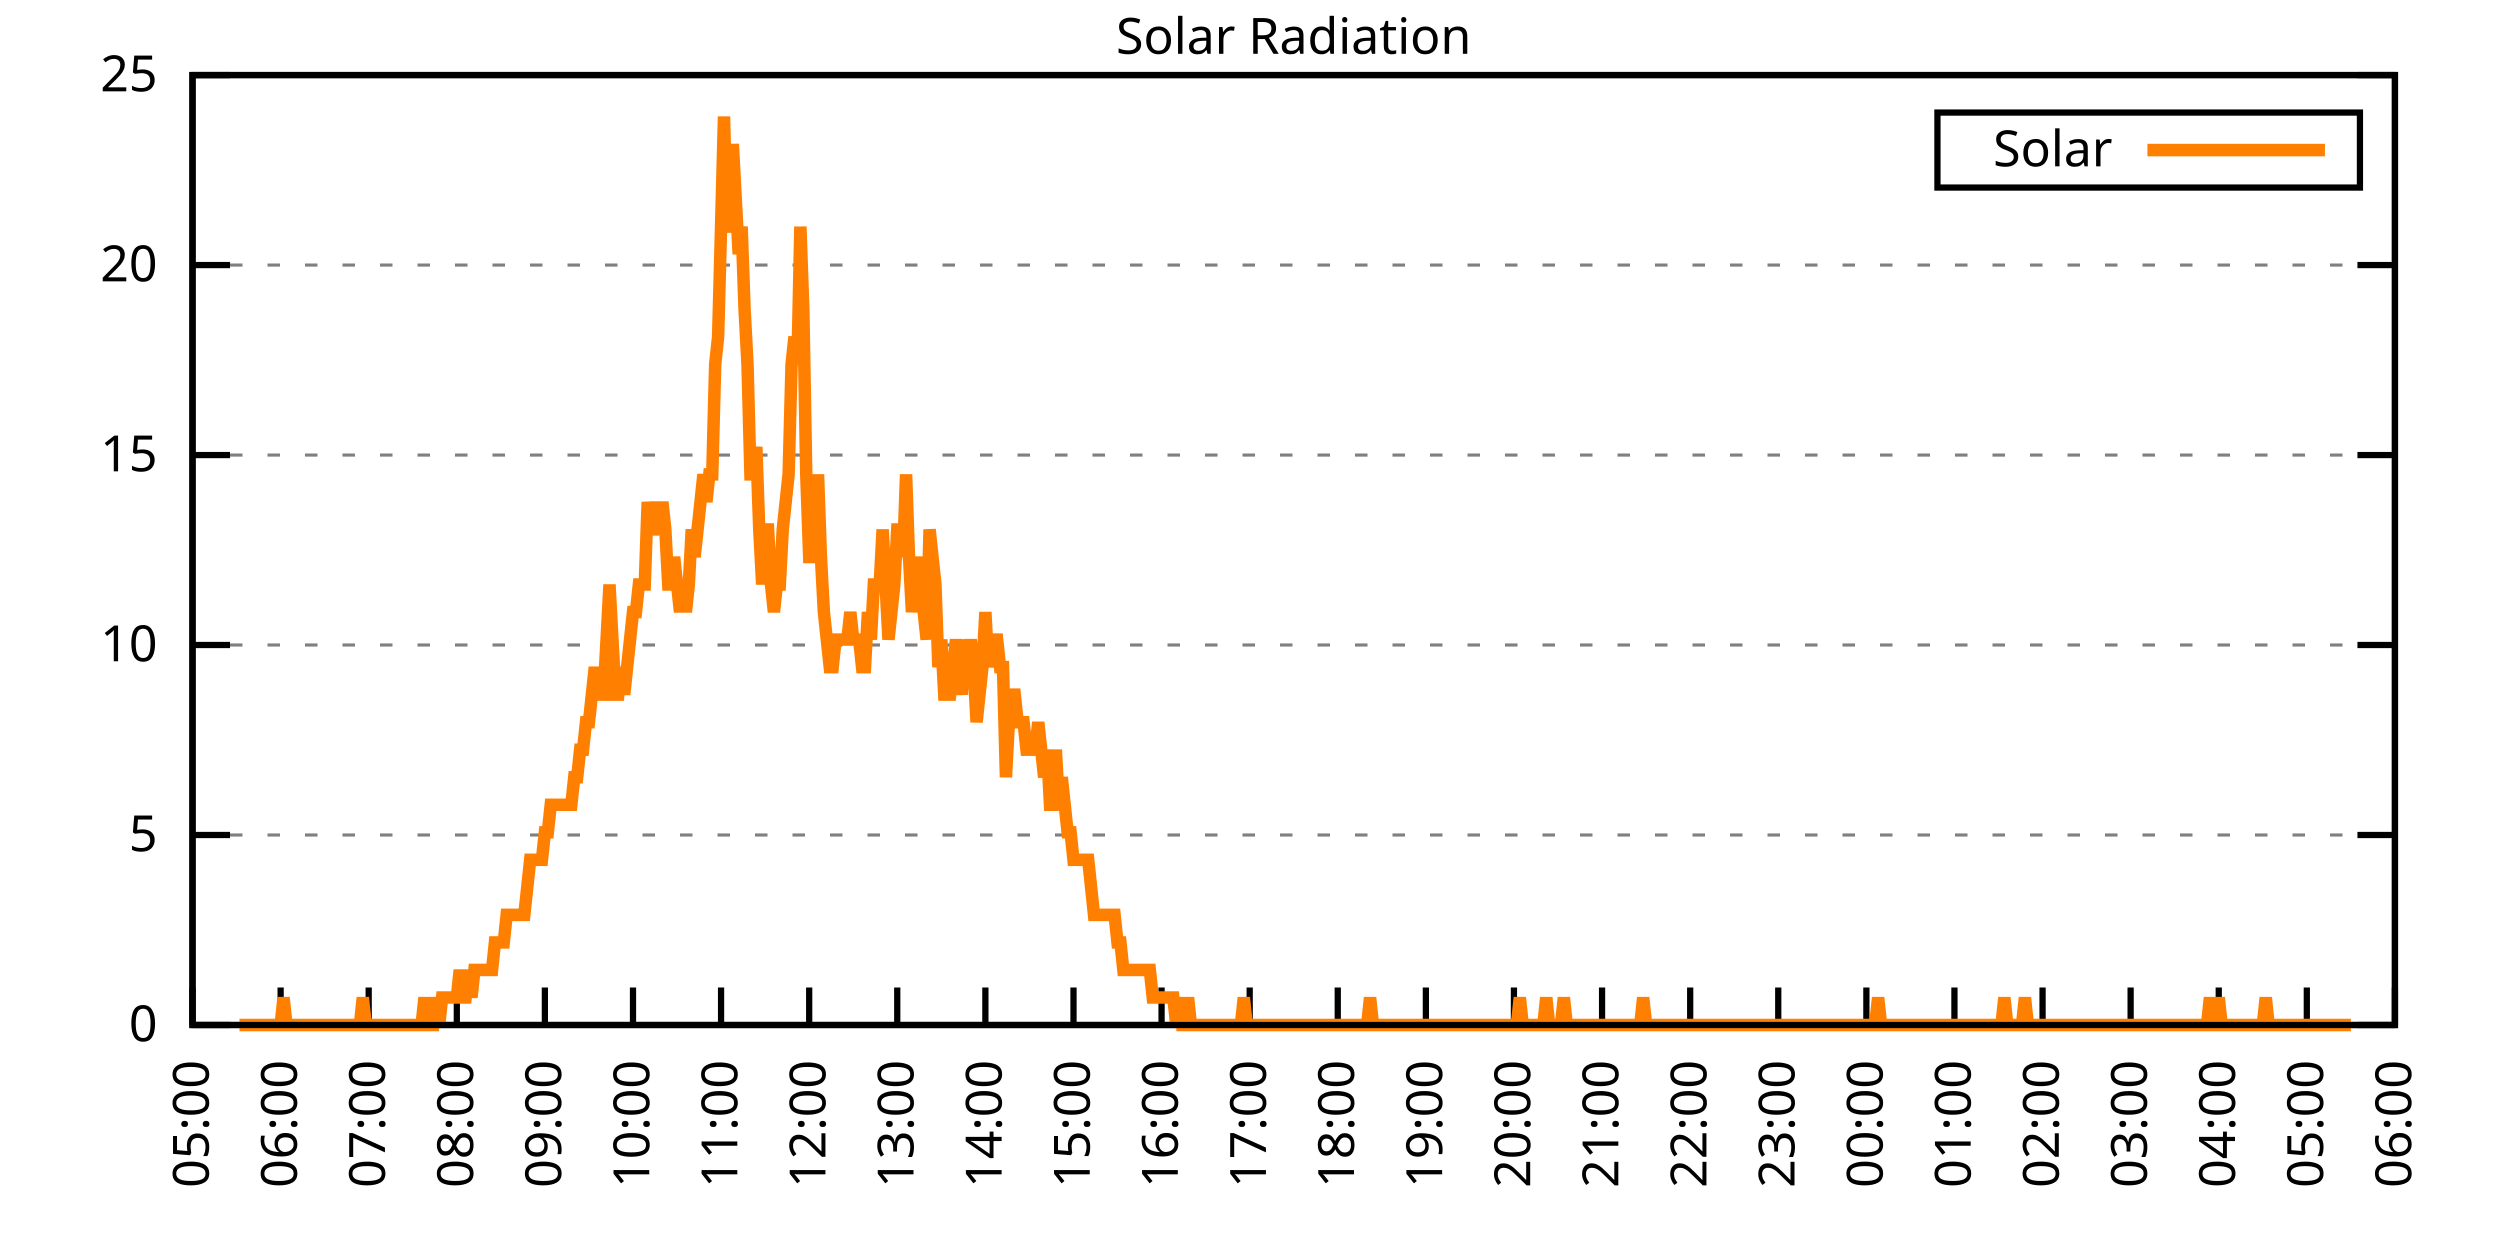
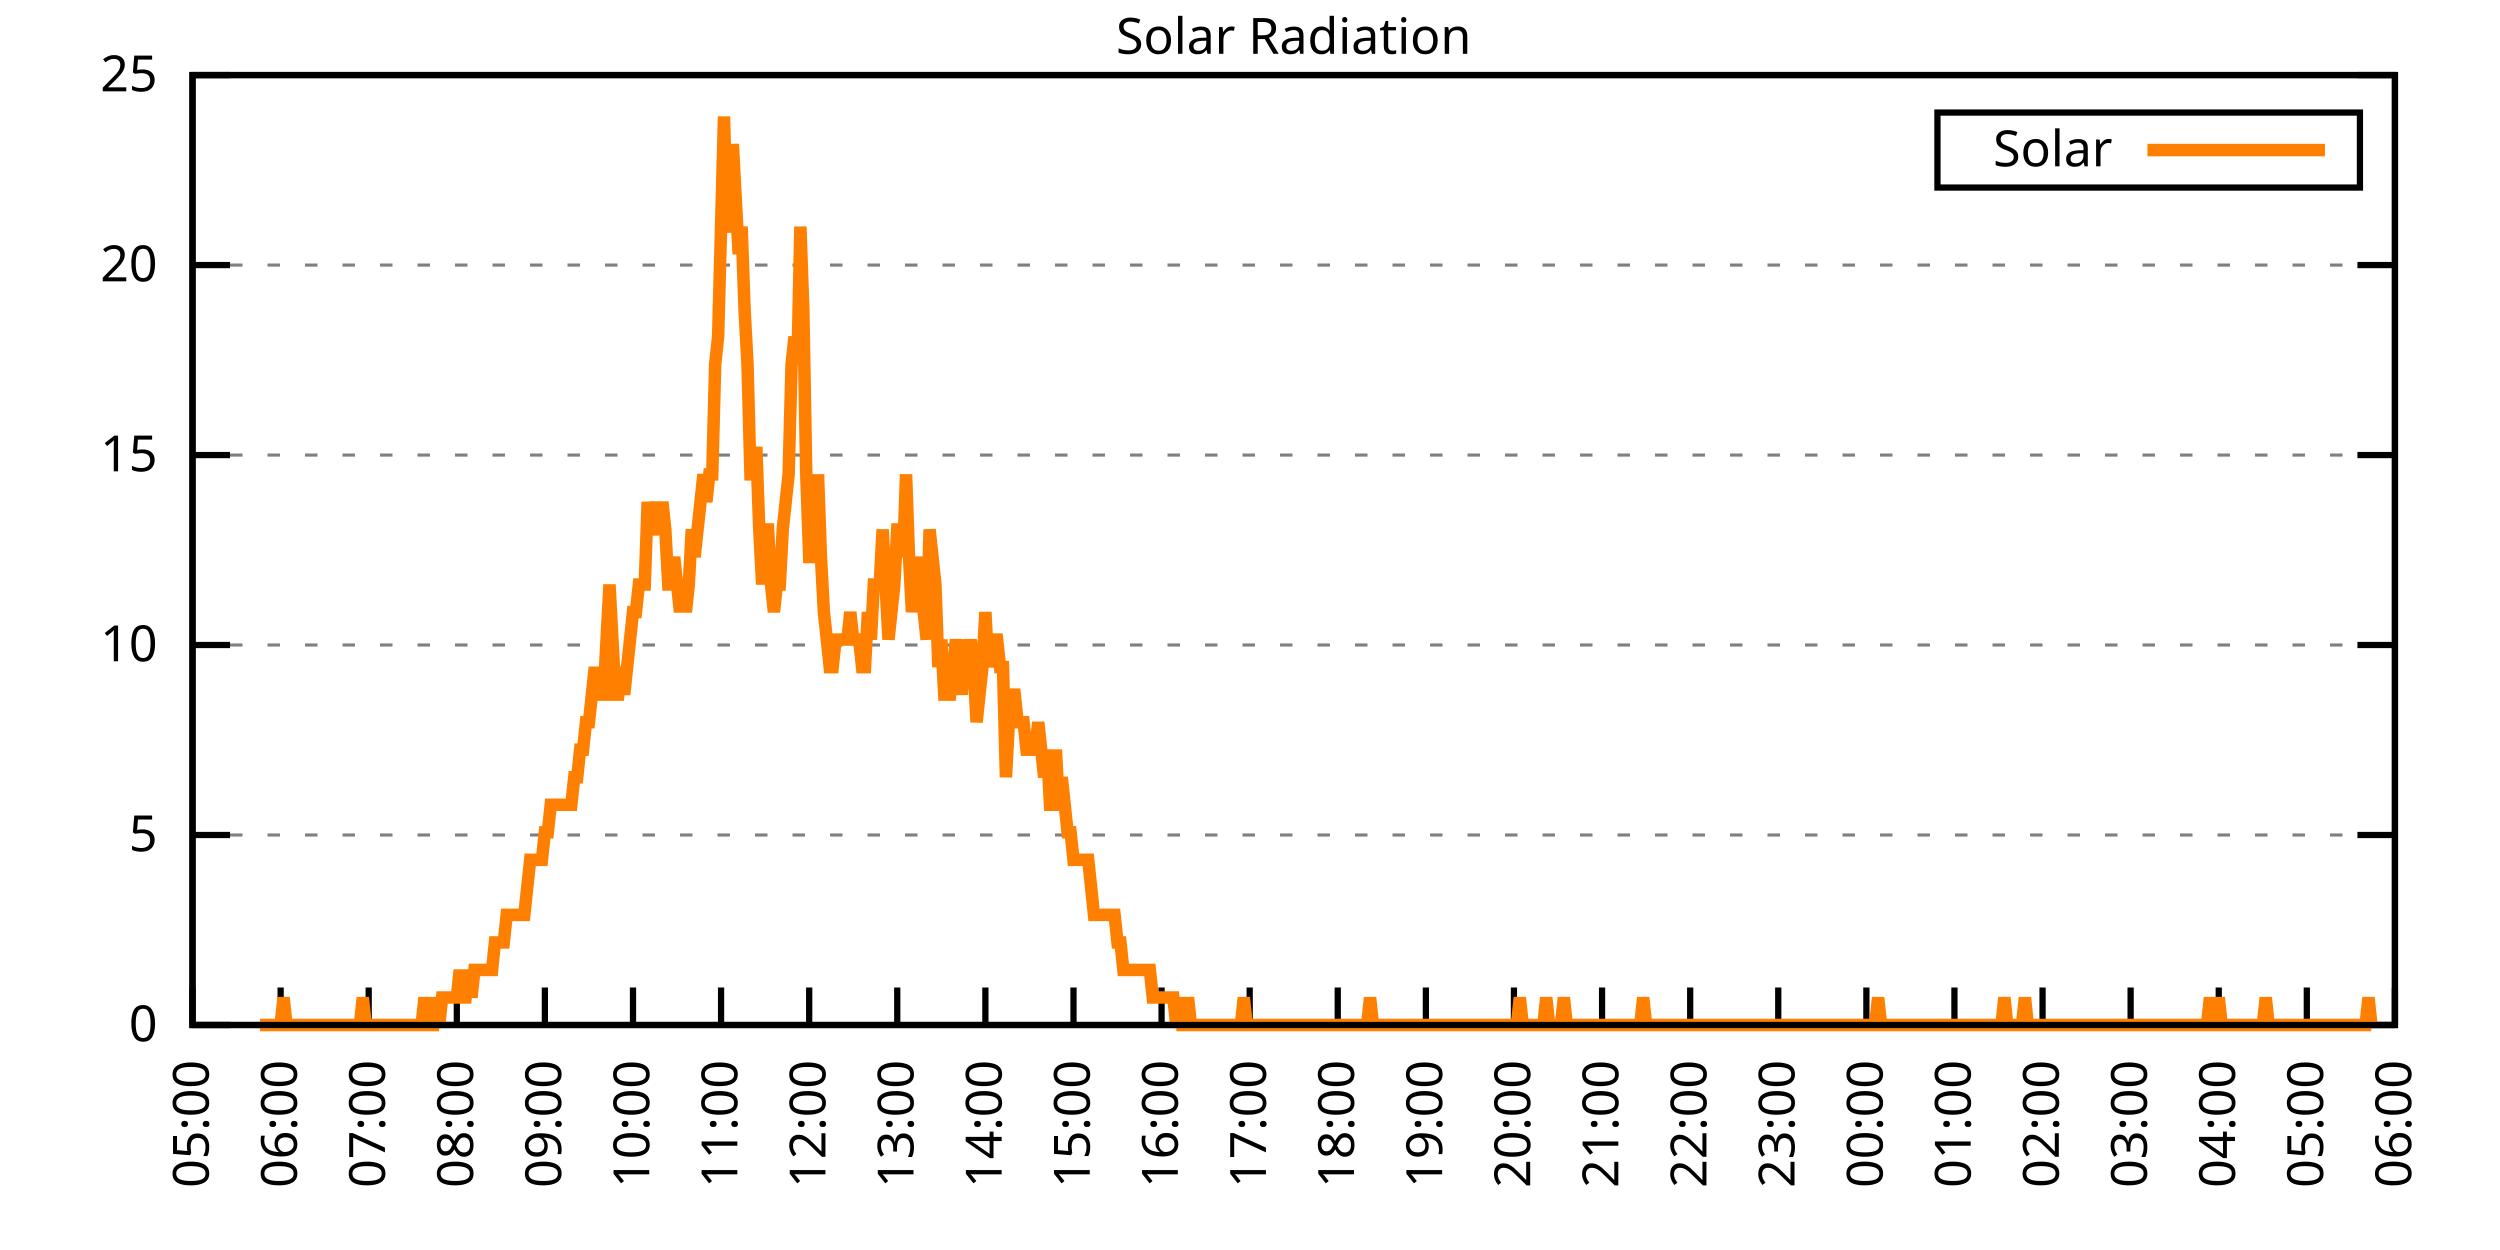
<svg xmlns="http://www.w3.org/2000/svg" xmlns:xlink="http://www.w3.org/1999/xlink" width="400" height="200" viewBox="0 0 400 200">
  <g id="gnuplot_canvas">
    <rect x="0" y="0" width="400" height="200" fill="none" />
    <defs>
      <circle id="gpDot" r="0.5" stroke-width="0.5" stroke="currentColor" />
      <path id="gpPt0" stroke-width="0.333" stroke="currentColor" d="M-1,0 h2 M0,-1 v2" />
      <path id="gpPt1" stroke-width="0.333" stroke="currentColor" d="M-1,-1 L1,1 M1,-1 L-1,1" />
      <path id="gpPt2" stroke-width="0.333" stroke="currentColor" d="M-1,0 L1,0 M0,-1 L0,1 M-1,-1 L1,1 M-1,1 L1,-1" />
      <rect id="gpPt3" stroke-width="0.333" stroke="currentColor" x="-1" y="-1" width="2" height="2" />
      <rect id="gpPt4" stroke-width="0.333" stroke="currentColor" fill="currentColor" x="-1" y="-1" width="2" height="2" />
      <circle id="gpPt5" stroke-width="0.333" stroke="currentColor" cx="0" cy="0" r="1" />
      <use xlink:href="#gpPt5" id="gpPt6" fill="currentColor" stroke="none" />
      <path id="gpPt7" stroke-width="0.333" stroke="currentColor" d="M0,-1.33 L-1.33,0.67 L1.33,0.67 z" />
      <use xlink:href="#gpPt7" id="gpPt8" fill="currentColor" stroke="none" />
      <use xlink:href="#gpPt7" id="gpPt9" stroke="currentColor" transform="rotate(180)" />
      <use xlink:href="#gpPt9" id="gpPt10" fill="currentColor" stroke="none" />
      <use xlink:href="#gpPt3" id="gpPt11" stroke="currentColor" transform="rotate(45)" />
      <use xlink:href="#gpPt11" id="gpPt12" fill="currentColor" stroke="none" />
      <path id="gpPt13" stroke-width="0.333" stroke="currentColor" d="M0,1.330 L1.265,0.411 L0.782,-1.067 L-0.782,-1.076 L-1.265,0.411 z" />
      <use xlink:href="#gpPt13" id="gpPt14" fill="currentColor" stroke="none" />
      <filter id="textbox" filterUnits="objectBoundingBox" x="0" y="0" height="1" width="1">
        <feFlood flood-color="white" flood-opacity="1" result="bgnd" />
        <feComposite in="SourceGraphic" in2="bgnd" operator="atop" />
      </filter>
      <filter id="greybox" filterUnits="objectBoundingBox" x="0" y="0" height="1" width="1">
        <feFlood flood-color="lightgrey" flood-opacity="1" result="grey" />
        <feComposite in="SourceGraphic" in2="grey" operator="atop" />
      </filter>
    </defs>
    <g fill="none" color="white" stroke="currentColor" stroke-width="1.00" stroke-linecap="butt" stroke-linejoin="miter">
</g>
    <g fill="none" color="black" stroke="currentColor" stroke-width="1.00" stroke-linecap="butt" stroke-linejoin="miter">
      <g stroke="none" shape-rendering="crispEdges">
        <polygon fill="rgb(255, 255, 255)" points="30.80,164.00 383.18,164.00 383.18,12.02 30.80,12.02 " />
      </g>
    </g>
    <g fill="none" color="black" stroke="currentColor" stroke-width="1.00" stroke-linecap="butt" stroke-linejoin="miter">
</g>
    <g fill="none" color="black" stroke="black" stroke-width="0.50" stroke-linecap="butt" stroke-linejoin="miter">
</g>
    <g fill="none" color="gray" stroke="currentColor" stroke-width="0.50" stroke-linecap="butt" stroke-linejoin="miter">
      <path stroke="gray" stroke-dasharray="2,4" class="gridline" d="M30.80,164.00 L383.19,164.00  " />
    </g>
    <g fill="none" color="gray" stroke="gray" stroke-width="1.00" stroke-linecap="butt" stroke-linejoin="miter">
</g>
    <g fill="none" color="black" stroke="currentColor" stroke-width="1.00" stroke-linecap="butt" stroke-linejoin="miter">
      <path stroke="black" d="M30.80,164.00 L36.80,164.00 M383.19,164.00 L377.19,164.00  " />
      <g transform="translate(25.20,166.60)" stroke="none" fill="black" font-family="Sans" font-size="8.00" text-anchor="end">
        <text>
          <tspan font-family="Sans"> 0</tspan>
        </text>
      </g>
    </g>
    <g fill="none" color="black" stroke="currentColor" stroke-width="1.00" stroke-linecap="butt" stroke-linejoin="miter">
</g>
    <g fill="none" color="black" stroke="black" stroke-width="0.50" stroke-linecap="butt" stroke-linejoin="miter">
</g>
    <g fill="none" color="gray" stroke="currentColor" stroke-width="0.50" stroke-linecap="butt" stroke-linejoin="miter">
      <path stroke="gray" stroke-dasharray="2,4" class="gridline" d="M30.80,133.60 L383.19,133.60  " />
    </g>
    <g fill="none" color="gray" stroke="gray" stroke-width="1.00" stroke-linecap="butt" stroke-linejoin="miter">
</g>
    <g fill="none" color="black" stroke="currentColor" stroke-width="1.00" stroke-linecap="butt" stroke-linejoin="miter">
      <path stroke="black" d="M30.80,133.60 L36.80,133.60 M383.19,133.60 L377.19,133.60  " />
      <g transform="translate(25.20,136.20)" stroke="none" fill="black" font-family="Sans" font-size="8.00" text-anchor="end">
        <text>
          <tspan font-family="Sans"> 5</tspan>
        </text>
      </g>
    </g>
    <g fill="none" color="black" stroke="currentColor" stroke-width="1.00" stroke-linecap="butt" stroke-linejoin="miter">
</g>
    <g fill="none" color="black" stroke="black" stroke-width="0.50" stroke-linecap="butt" stroke-linejoin="miter">
</g>
    <g fill="none" color="gray" stroke="currentColor" stroke-width="0.50" stroke-linecap="butt" stroke-linejoin="miter">
      <path stroke="gray" stroke-dasharray="2,4" class="gridline" d="M30.80,103.20 L383.19,103.20  " />
    </g>
    <g fill="none" color="gray" stroke="gray" stroke-width="1.00" stroke-linecap="butt" stroke-linejoin="miter">
</g>
    <g fill="none" color="black" stroke="currentColor" stroke-width="1.00" stroke-linecap="butt" stroke-linejoin="miter">
      <path stroke="black" d="M30.80,103.20 L36.80,103.20 M383.19,103.20 L377.19,103.20  " />
      <g transform="translate(25.20,105.80)" stroke="none" fill="black" font-family="Sans" font-size="8.00" text-anchor="end">
        <text>
          <tspan font-family="Sans"> 10</tspan>
        </text>
      </g>
    </g>
    <g fill="none" color="black" stroke="currentColor" stroke-width="1.00" stroke-linecap="butt" stroke-linejoin="miter">
</g>
    <g fill="none" color="black" stroke="black" stroke-width="0.50" stroke-linecap="butt" stroke-linejoin="miter">
</g>
    <g fill="none" color="gray" stroke="currentColor" stroke-width="0.50" stroke-linecap="butt" stroke-linejoin="miter">
      <path stroke="gray" stroke-dasharray="2,4" class="gridline" d="M30.80,72.81 L383.19,72.81  " />
    </g>
    <g fill="none" color="gray" stroke="gray" stroke-width="1.00" stroke-linecap="butt" stroke-linejoin="miter">
</g>
    <g fill="none" color="black" stroke="currentColor" stroke-width="1.00" stroke-linecap="butt" stroke-linejoin="miter">
      <path stroke="black" d="M30.80,72.81 L36.80,72.81 M383.19,72.81 L377.19,72.81  " />
      <g transform="translate(25.20,75.41)" stroke="none" fill="black" font-family="Sans" font-size="8.00" text-anchor="end">
        <text>
          <tspan font-family="Sans"> 15</tspan>
        </text>
      </g>
    </g>
    <g fill="none" color="black" stroke="currentColor" stroke-width="1.00" stroke-linecap="butt" stroke-linejoin="miter">
</g>
    <g fill="none" color="black" stroke="black" stroke-width="0.50" stroke-linecap="butt" stroke-linejoin="miter">
</g>
    <g fill="none" color="gray" stroke="currentColor" stroke-width="0.50" stroke-linecap="butt" stroke-linejoin="miter">
      <path stroke="gray" stroke-dasharray="2,4" class="gridline" d="M30.80,42.41 L383.19,42.41  " />
    </g>
    <g fill="none" color="gray" stroke="gray" stroke-width="1.00" stroke-linecap="butt" stroke-linejoin="miter">
</g>
    <g fill="none" color="black" stroke="currentColor" stroke-width="1.00" stroke-linecap="butt" stroke-linejoin="miter">
      <path stroke="black" d="M30.80,42.41 L36.80,42.41 M383.19,42.41 L377.19,42.41  " />
      <g transform="translate(25.20,45.01)" stroke="none" fill="black" font-family="Sans" font-size="8.00" text-anchor="end">
        <text>
          <tspan font-family="Sans"> 20</tspan>
        </text>
      </g>
    </g>
    <g fill="none" color="black" stroke="currentColor" stroke-width="1.00" stroke-linecap="butt" stroke-linejoin="miter">
</g>
    <g fill="none" color="black" stroke="black" stroke-width="0.50" stroke-linecap="butt" stroke-linejoin="miter">
</g>
    <g fill="none" color="gray" stroke="currentColor" stroke-width="0.50" stroke-linecap="butt" stroke-linejoin="miter">
      <path stroke="gray" stroke-dasharray="2,4" class="gridline" d="M30.80,12.01 L383.19,12.01  " />
    </g>
    <g fill="none" color="gray" stroke="gray" stroke-width="1.00" stroke-linecap="butt" stroke-linejoin="miter">
</g>
    <g fill="none" color="black" stroke="currentColor" stroke-width="1.00" stroke-linecap="butt" stroke-linejoin="miter">
      <path stroke="black" d="M30.80,12.01 L36.80,12.01 M383.19,12.01 L377.19,12.01  " />
      <g transform="translate(25.20,14.61)" stroke="none" fill="black" font-family="Sans" font-size="8.00" text-anchor="end">
        <text>
          <tspan font-family="Sans"> 25</tspan>
        </text>
      </g>
    </g>
    <g fill="none" color="black" stroke="currentColor" stroke-width="1.00" stroke-linecap="butt" stroke-linejoin="miter">
      <path stroke="black" d="M30.80,164.00 L30.80,158.00  " />
      <g transform="translate(33.40,169.60) rotate(270.00)" stroke="none" fill="black" font-family="Sans" font-size="8.00" text-anchor="end">
        <text>
          <tspan font-family="Sans">05:00</tspan>
        </text>
      </g>
    </g>
    <g fill="none" color="black" stroke="currentColor" stroke-width="1.00" stroke-linecap="butt" stroke-linejoin="miter">
      <path stroke="black" d="M44.90,164.00 L44.90,158.00  " />
      <g transform="translate(47.50,169.60) rotate(270.00)" stroke="none" fill="black" font-family="Sans" font-size="8.00" text-anchor="end">
        <text>
          <tspan font-family="Sans">06:00</tspan>
        </text>
      </g>
    </g>
    <g fill="none" color="black" stroke="currentColor" stroke-width="1.00" stroke-linecap="butt" stroke-linejoin="miter">
      <path stroke="black" d="M58.99,164.00 L58.99,158.00  " />
      <g transform="translate(61.59,169.60) rotate(270.00)" stroke="none" fill="black" font-family="Sans" font-size="8.00" text-anchor="end">
        <text>
          <tspan font-family="Sans">07:00</tspan>
        </text>
      </g>
    </g>
    <g fill="none" color="black" stroke="currentColor" stroke-width="1.00" stroke-linecap="butt" stroke-linejoin="miter">
      <path stroke="black" d="M73.09,164.00 L73.09,158.00  " />
      <g transform="translate(75.69,169.60) rotate(270.00)" stroke="none" fill="black" font-family="Sans" font-size="8.00" text-anchor="end">
        <text>
          <tspan font-family="Sans">08:00</tspan>
        </text>
      </g>
    </g>
    <g fill="none" color="black" stroke="currentColor" stroke-width="1.00" stroke-linecap="butt" stroke-linejoin="miter">
      <path stroke="black" d="M87.18,164.00 L87.18,158.00  " />
      <g transform="translate(89.78,169.60) rotate(270.00)" stroke="none" fill="black" font-family="Sans" font-size="8.00" text-anchor="end">
        <text>
          <tspan font-family="Sans">09:00</tspan>
        </text>
      </g>
    </g>
    <g fill="none" color="black" stroke="currentColor" stroke-width="1.00" stroke-linecap="butt" stroke-linejoin="miter">
      <path stroke="black" d="M101.28,164.00 L101.28,158.00  " />
      <g transform="translate(103.88,169.60) rotate(270.00)" stroke="none" fill="black" font-family="Sans" font-size="8.00" text-anchor="end">
        <text>
          <tspan font-family="Sans">10:00</tspan>
        </text>
      </g>
    </g>
    <g fill="none" color="black" stroke="currentColor" stroke-width="1.00" stroke-linecap="butt" stroke-linejoin="miter">
      <path stroke="black" d="M115.37,164.00 L115.37,158.00  " />
      <g transform="translate(117.97,169.60) rotate(270.00)" stroke="none" fill="black" font-family="Sans" font-size="8.00" text-anchor="end">
        <text>
          <tspan font-family="Sans">11:00</tspan>
        </text>
      </g>
    </g>
    <g fill="none" color="black" stroke="currentColor" stroke-width="1.00" stroke-linecap="butt" stroke-linejoin="miter">
      <path stroke="black" d="M129.47,164.00 L129.47,158.00  " />
      <g transform="translate(132.07,169.60) rotate(270.00)" stroke="none" fill="black" font-family="Sans" font-size="8.00" text-anchor="end">
        <text>
          <tspan font-family="Sans">12:00</tspan>
        </text>
      </g>
    </g>
    <g fill="none" color="black" stroke="currentColor" stroke-width="1.00" stroke-linecap="butt" stroke-linejoin="miter">
      <path stroke="black" d="M143.56,164.00 L143.56,158.00  " />
      <g transform="translate(146.16,169.60) rotate(270.00)" stroke="none" fill="black" font-family="Sans" font-size="8.00" text-anchor="end">
        <text>
          <tspan font-family="Sans">13:00</tspan>
        </text>
      </g>
    </g>
    <g fill="none" color="black" stroke="currentColor" stroke-width="1.00" stroke-linecap="butt" stroke-linejoin="miter">
      <path stroke="black" d="M157.66,164.00 L157.66,158.00  " />
      <g transform="translate(160.26,169.60) rotate(270.00)" stroke="none" fill="black" font-family="Sans" font-size="8.00" text-anchor="end">
        <text>
          <tspan font-family="Sans">14:00</tspan>
        </text>
      </g>
    </g>
    <g fill="none" color="black" stroke="currentColor" stroke-width="1.00" stroke-linecap="butt" stroke-linejoin="miter">
      <path stroke="black" d="M171.76,164.00 L171.76,158.00  " />
      <g transform="translate(174.36,169.60) rotate(270.00)" stroke="none" fill="black" font-family="Sans" font-size="8.00" text-anchor="end">
        <text>
          <tspan font-family="Sans">15:00</tspan>
        </text>
      </g>
    </g>
    <g fill="none" color="black" stroke="currentColor" stroke-width="1.00" stroke-linecap="butt" stroke-linejoin="miter">
      <path stroke="black" d="M185.85,164.00 L185.85,158.00  " />
      <g transform="translate(188.45,169.60) rotate(270.00)" stroke="none" fill="black" font-family="Sans" font-size="8.00" text-anchor="end">
        <text>
          <tspan font-family="Sans">16:00</tspan>
        </text>
      </g>
    </g>
    <g fill="none" color="black" stroke="currentColor" stroke-width="1.00" stroke-linecap="butt" stroke-linejoin="miter">
      <path stroke="black" d="M199.95,164.00 L199.95,158.00  " />
      <g transform="translate(202.55,169.60) rotate(270.00)" stroke="none" fill="black" font-family="Sans" font-size="8.00" text-anchor="end">
        <text>
          <tspan font-family="Sans">17:00</tspan>
        </text>
      </g>
    </g>
    <g fill="none" color="black" stroke="currentColor" stroke-width="1.00" stroke-linecap="butt" stroke-linejoin="miter">
      <path stroke="black" d="M214.04,164.00 L214.04,158.00  " />
      <g transform="translate(216.64,169.60) rotate(270.00)" stroke="none" fill="black" font-family="Sans" font-size="8.00" text-anchor="end">
        <text>
          <tspan font-family="Sans">18:00</tspan>
        </text>
      </g>
    </g>
    <g fill="none" color="black" stroke="currentColor" stroke-width="1.00" stroke-linecap="butt" stroke-linejoin="miter">
      <path stroke="black" d="M228.14,164.00 L228.14,158.00  " />
      <g transform="translate(230.74,169.60) rotate(270.00)" stroke="none" fill="black" font-family="Sans" font-size="8.00" text-anchor="end">
        <text>
          <tspan font-family="Sans">19:00</tspan>
        </text>
      </g>
    </g>
    <g fill="none" color="black" stroke="currentColor" stroke-width="1.00" stroke-linecap="butt" stroke-linejoin="miter">
      <path stroke="black" d="M242.23,164.00 L242.23,158.00  " />
      <g transform="translate(244.83,169.60) rotate(270.00)" stroke="none" fill="black" font-family="Sans" font-size="8.00" text-anchor="end">
        <text>
          <tspan font-family="Sans">20:00</tspan>
        </text>
      </g>
    </g>
    <g fill="none" color="black" stroke="currentColor" stroke-width="1.00" stroke-linecap="butt" stroke-linejoin="miter">
      <path stroke="black" d="M256.33,164.00 L256.33,158.00  " />
      <g transform="translate(258.93,169.60) rotate(270.00)" stroke="none" fill="black" font-family="Sans" font-size="8.00" text-anchor="end">
        <text>
          <tspan font-family="Sans">21:00</tspan>
        </text>
      </g>
    </g>
    <g fill="none" color="black" stroke="currentColor" stroke-width="1.00" stroke-linecap="butt" stroke-linejoin="miter">
      <path stroke="black" d="M270.43,164.00 L270.43,158.00  " />
      <g transform="translate(273.03,169.60) rotate(270.00)" stroke="none" fill="black" font-family="Sans" font-size="8.00" text-anchor="end">
        <text>
          <tspan font-family="Sans">22:00</tspan>
        </text>
      </g>
    </g>
    <g fill="none" color="black" stroke="currentColor" stroke-width="1.00" stroke-linecap="butt" stroke-linejoin="miter">
      <path stroke="black" d="M284.52,164.00 L284.52,158.00  " />
      <g transform="translate(287.12,169.60) rotate(270.00)" stroke="none" fill="black" font-family="Sans" font-size="8.00" text-anchor="end">
        <text>
          <tspan font-family="Sans">23:00</tspan>
        </text>
      </g>
    </g>
    <g fill="none" color="black" stroke="currentColor" stroke-width="1.00" stroke-linecap="butt" stroke-linejoin="miter">
      <path stroke="black" d="M298.62,164.00 L298.62,158.00  " />
      <g transform="translate(301.22,169.60) rotate(270.00)" stroke="none" fill="black" font-family="Sans" font-size="8.00" text-anchor="end">
        <text>
          <tspan font-family="Sans">00:00</tspan>
        </text>
      </g>
    </g>
    <g fill="none" color="black" stroke="currentColor" stroke-width="1.00" stroke-linecap="butt" stroke-linejoin="miter">
      <path stroke="black" d="M312.71,164.00 L312.71,158.00  " />
      <g transform="translate(315.31,169.60) rotate(270.00)" stroke="none" fill="black" font-family="Sans" font-size="8.00" text-anchor="end">
        <text>
          <tspan font-family="Sans">01:00</tspan>
        </text>
      </g>
    </g>
    <g fill="none" color="black" stroke="currentColor" stroke-width="1.00" stroke-linecap="butt" stroke-linejoin="miter">
      <path stroke="black" d="M326.81,164.00 L326.81,158.00  " />
      <g transform="translate(329.41,169.60) rotate(270.00)" stroke="none" fill="black" font-family="Sans" font-size="8.00" text-anchor="end">
        <text>
          <tspan font-family="Sans">02:00</tspan>
        </text>
      </g>
    </g>
    <g fill="none" color="black" stroke="currentColor" stroke-width="1.00" stroke-linecap="butt" stroke-linejoin="miter">
      <path stroke="black" d="M340.90,164.00 L340.90,158.00  " />
      <g transform="translate(343.50,169.60) rotate(270.00)" stroke="none" fill="black" font-family="Sans" font-size="8.00" text-anchor="end">
        <text>
          <tspan font-family="Sans">03:00</tspan>
        </text>
      </g>
    </g>
    <g fill="none" color="black" stroke="currentColor" stroke-width="1.00" stroke-linecap="butt" stroke-linejoin="miter">
      <path stroke="black" d="M355.00,164.00 L355.00,158.00  " />
      <g transform="translate(357.60,169.60) rotate(270.00)" stroke="none" fill="black" font-family="Sans" font-size="8.00" text-anchor="end">
        <text>
          <tspan font-family="Sans">04:00</tspan>
        </text>
      </g>
    </g>
    <g fill="none" color="black" stroke="currentColor" stroke-width="1.00" stroke-linecap="butt" stroke-linejoin="miter">
      <path stroke="black" d="M369.09,164.00 L369.09,158.00  " />
      <g transform="translate(371.69,169.60) rotate(270.00)" stroke="none" fill="black" font-family="Sans" font-size="8.00" text-anchor="end">
        <text>
          <tspan font-family="Sans">05:00</tspan>
        </text>
      </g>
    </g>
    <g fill="none" color="black" stroke="currentColor" stroke-width="1.00" stroke-linecap="butt" stroke-linejoin="miter">
      <path stroke="black" d="M383.19,164.00 L383.19,158.00  " />
      <g transform="translate(385.79,169.60) rotate(270.00)" stroke="none" fill="black" font-family="Sans" font-size="8.00" text-anchor="end">
        <text>
          <tspan font-family="Sans">06:00</tspan>
        </text>
      </g>
    </g>
    <g fill="none" color="black" stroke="currentColor" stroke-width="1.00" stroke-linecap="butt" stroke-linejoin="miter">
</g>
    <g fill="none" color="black" stroke="currentColor" stroke-width="1.00" stroke-linecap="butt" stroke-linejoin="miter">
      <path stroke="black" d="M30.80,12.01 L30.80,164.00 L383.19,164.00 L383.19,12.01 L30.80,12.01 Z  " />
    </g>
    <g fill="none" color="black" stroke="currentColor" stroke-width="1.00" stroke-linecap="butt" stroke-linejoin="miter">
</g>
    <g fill="none" color="black" stroke="currentColor" stroke-width="1.00" stroke-linecap="butt" stroke-linejoin="miter">
      <path stroke="black" d="M309.99,30.01 L309.99,18.01 L377.59,18.01 L377.59,30.01 L309.99,30.01 Z  " />
    </g>
    <g id="Solar_Radiation_plot_1">
      <g fill="none" color="white" stroke="black" stroke-width="2.00" stroke-linecap="butt" stroke-linejoin="miter">
</g>
      <g fill="none" color="black" stroke="currentColor" stroke-width="2.00" stroke-linecap="butt" stroke-linejoin="miter">
        <g transform="translate(337.99,26.61)" stroke="none" fill="black" font-family="Sans" font-size="8.00" text-anchor="end">
          <text>
            <tspan font-family="Sans">Solar</tspan>
          </text>
        </g>
      </g>
      <g fill="none" color="black" stroke="currentColor" stroke-width="2.00" stroke-linecap="butt" stroke-linejoin="miter">
-         <path stroke="rgb(255, 127,   0)" d="M343.59,24.01 L371.99,24.01 M38.32,164.00 L38.79,164.00 L39.26,164.00 L39.73,164.00 L40.20,164.00 L40.67,164.00   L41.14,164.00 L41.61,164.00 L42.08,164.00 L42.55,164.00 L43.02,164.00 L43.49,164.00 L43.96,164.00 L44.43,164.00   L44.90,164.00 L45.37,159.60 L45.84,164.00 L46.31,164.00 L46.78,164.00 L47.24,164.00 L47.71,164.00 L48.18,164.00   L48.65,164.00 L49.12,164.00 L49.59,164.00 L50.06,164.00 L50.53,164.00 L51.00,164.00 L51.47,164.00 L51.94,164.00   L52.41,164.00 L52.88,164.00 L53.35,164.00 L53.82,164.00 L54.29,164.00 L54.76,164.00 L55.23,164.00 L55.70,164.00   L56.17,164.00 L56.64,164.00 L57.11,164.00 L57.58,164.00 L58.05,159.60 L58.52,164.00 L58.99,164.00 L59.46,164.00   L59.93,164.00 L60.40,164.00 L60.87,164.00 L61.34,164.00 L61.81,164.00 L62.28,164.00 L62.75,164.00 L63.22,164.00   L63.69,164.00 L64.16,164.00 L64.63,164.00 L65.10,164.00 L65.57,164.00 L66.04,164.00 L66.51,164.00 L66.98,164.00   L67.45,164.00 L67.92,159.60 L68.39,164.00 L68.86,164.00 L69.33,164.00 L69.80,159.60 L70.27,164.00 L70.74,159.60   L71.21,159.60 L71.68,159.60 L72.15,159.60 L72.62,159.60 L73.09,159.60 L73.56,155.19 L74.03,159.60 L74.50,159.60   L74.97,155.19 L75.44,159.60 L75.91,155.19 L76.38,155.19 L76.85,155.19 L77.32,155.19 L77.79,155.19 L78.26,155.19   L78.73,155.19 L79.19,150.79 L79.66,150.79 L80.13,150.79 L80.60,150.79 L81.07,146.38 L81.54,146.38 L82.01,146.38   L82.48,146.38 L82.95,146.38 L83.42,146.38 L83.89,146.38 L84.36,141.98 L84.83,137.57 L85.30,137.57 L85.77,137.57   L86.24,137.57 L86.71,137.57 L87.18,133.17 L87.65,133.17 L88.12,128.76 L88.59,128.76 L89.06,128.76 L89.53,128.76   L90.00,128.76 L90.47,128.76 L90.94,128.76 L91.41,128.76 L91.88,124.36 L92.35,124.36 L92.82,119.95 L93.29,119.95   L93.76,115.55 L94.23,115.55 L94.70,111.14 L95.17,106.74 L95.64,111.14 L96.11,111.14 L96.58,111.14 L97.05,102.33   L97.52,93.52 L97.99,102.33 L98.46,111.14 L98.93,111.14 L99.40,106.74 L99.87,111.14 L100.34,106.74 L100.81,102.33   L101.28,97.93 L101.75,97.93 L102.22,93.52 L102.69,93.52 L103.16,93.52 L103.63,80.31 L104.10,84.71 L104.57,84.71   L105.04,80.31 L105.51,84.71 L105.98,80.31 L106.45,84.71 L106.92,93.52 L107.39,93.52 L107.86,89.12 L108.33,93.52   L108.80,97.93 L109.27,93.52 L109.74,97.93 L110.21,93.52 L110.68,84.71 L111.14,89.12 L111.61,84.71 L112.08,80.31   L112.55,75.90 L113.02,80.31 L113.49,75.90 L113.96,75.90 L114.43,58.28 L114.90,53.88 L115.37,36.26 L115.84,18.64   L116.31,36.26 L116.78,36.26 L117.25,23.04 L117.72,31.85 L118.19,40.66 L118.66,36.26 L119.13,49.47 L119.60,58.28   L120.07,75.90 L120.54,75.90 L121.01,71.50 L121.48,84.71 L121.95,93.52 L122.42,84.71 L122.89,84.71 L123.36,93.52   L123.83,97.93 L124.30,93.52 L124.77,93.52 L125.24,84.71 L125.71,80.31 L126.18,75.90 L126.65,58.28 L127.12,53.88   L127.59,58.28 L128.06,36.26 L128.53,49.47 L129.00,75.90 L129.47,89.12 L129.94,89.12 L130.41,89.12 L130.88,75.90   L131.35,89.12 L131.82,97.93 L132.29,102.33 L132.76,106.74 L133.23,106.74 L133.70,102.33 L134.17,102.33 L134.64,102.33   L135.11,102.33 L135.58,102.33 L136.05,97.93 L136.52,102.33 L136.99,102.33 L137.46,102.33 L137.93,106.74 L138.40,106.74   L138.87,97.93 L139.34,102.33 L139.81,93.52 L140.28,93.52 L140.75,93.52 L141.22,84.71 L141.69,93.52 L142.16,102.33   L142.63,97.93 L143.09,93.52 L143.56,84.71 L144.03,84.71 L144.50,89.12 L144.97,75.90 L145.44,89.12 L145.91,97.93   L146.38,93.52 L146.85,89.12 L147.32,93.52 L147.79,97.93 L148.26,102.33 L148.73,84.71 L149.20,89.12 L149.67,93.52   L150.14,106.74 L150.61,102.33 L151.08,111.14 L151.55,111.14 L152.02,111.14 L152.49,106.74 L152.96,102.33 L153.43,106.74   L153.90,111.14 L154.37,102.33 L154.84,106.74 L155.31,102.33 L155.78,106.74 L156.25,115.55 L156.72,111.14 L157.19,106.74   L157.66,97.93 L158.13,106.74 L158.60,102.33 L159.07,102.33 L159.54,102.33 L160.01,106.74 L160.48,106.74 L160.95,124.36   L161.42,115.55 L161.89,111.14 L162.36,111.14 L162.83,115.55 L163.30,115.55 L163.77,115.55 L164.24,119.95 L164.71,119.95   L165.18,119.95 L165.65,119.95 L166.12,115.55 L166.59,119.95 L167.06,124.36 L167.53,119.95 L168.00,128.76 L168.47,128.76   L168.94,119.95 L169.41,128.76 L169.88,124.36 L170.35,128.76 L170.82,133.17 L171.29,133.17 L171.76,137.57 L172.23,137.57   L172.70,137.57 L173.17,137.57 L173.64,137.57 L174.11,137.57 L174.58,141.98 L175.04,146.38 L175.51,146.38 L175.98,146.38   L176.45,146.38 L176.92,146.38 L177.39,146.38 L177.86,146.38 L178.33,146.38 L178.80,150.79 L179.27,150.79 L179.74,155.19   L180.21,155.19 L180.68,155.19 L181.15,155.19 L181.62,155.19 L182.09,155.19 L182.56,155.19 L183.03,155.19 L183.50,155.19   L183.97,155.19 L184.44,159.60 L184.91,159.60 L185.38,159.60 L185.85,159.60 L186.32,159.60 L186.79,159.60 L187.26,159.60   L187.73,159.60 L188.20,164.00 L188.67,159.60 L189.14,164.00 L189.61,164.00 L190.08,159.60 L190.55,164.00 L191.02,164.00   L191.49,164.00 L191.96,164.00 L192.43,164.00 L192.90,164.00 L193.37,164.00 L193.84,164.00 L194.31,164.00 L194.78,164.00   L195.25,164.00 L195.72,164.00 L196.19,164.00 L196.66,164.00 L197.13,164.00 L197.60,164.00 L198.07,164.00 L198.54,164.00   L199.01,159.60 L199.48,164.00 L199.95,164.00 L200.42,164.00 L200.89,164.00 L201.36,164.00 L201.83,164.00 L202.30,164.00   L202.77,164.00 L203.24,164.00 L203.71,164.00 L204.18,164.00 L204.65,164.00 L205.12,164.00 L205.59,164.00 L206.06,164.00   L206.53,164.00 L207.00,164.00 L207.46,164.00 L207.93,164.00 L208.40,164.00 L208.87,164.00 L209.34,164.00 L209.81,164.00   L210.28,164.00 L210.75,164.00 L211.22,164.00 L211.69,164.00 L212.16,164.00 L212.63,164.00 L213.10,164.00 L213.57,164.00   L214.04,164.00 L214.51,164.00 L214.98,164.00 L215.45,164.00 L215.92,164.00 L216.39,164.00 L216.86,164.00 L217.33,164.00   L217.80,164.00 L218.27,164.00 L218.74,164.00 L219.21,159.60 L219.68,164.00 L220.15,164.00 L220.62,164.00 L221.09,164.00   L221.56,164.00 L222.03,164.00 L222.50,164.00 L222.97,164.00 L223.44,164.00 L223.91,164.00 L224.38,164.00 L224.85,164.00   L225.32,164.00 L225.79,164.00 L226.26,164.00 L226.73,164.00 L227.20,164.00 L227.67,164.00 L228.14,164.00 L228.61,164.00   L229.08,164.00 L229.55,164.00 L230.02,164.00 L230.49,164.00 L230.96,164.00 L231.43,164.00 L231.90,164.00 L232.37,164.00   L232.84,164.00 L233.31,164.00 L233.78,164.00 L234.25,164.00 L234.72,164.00 L235.19,164.00 L235.66,164.00 L236.13,164.00   L236.60,164.00 L237.07,164.00 L237.54,164.00 L238.01,164.00 L238.48,164.00 L238.95,164.00 L239.41,164.00 L239.88,164.00   L240.35,164.00 L240.82,164.00 L241.29,164.00 L241.76,164.00 L242.23,164.00 L242.70,164.00 L243.17,159.60 L243.64,164.00   L244.11,164.00 L244.58,164.00 L245.05,164.00 L245.52,164.00 L245.99,164.00 L246.46,164.00 L246.93,164.00 L247.40,159.60   L247.87,164.00 L248.34,164.00 L248.81,164.00 L249.28,164.00 L249.75,164.00 L250.22,159.60 L250.69,164.00 L251.16,164.00   L251.63,164.00 L252.10,164.00 L252.57,164.00 L253.04,164.00 L253.51,164.00 L253.98,164.00 L254.45,164.00 L254.92,164.00   L255.39,164.00 L255.86,164.00 L256.33,164.00 L256.80,164.00 L257.27,164.00 L257.74,164.00 L258.21,164.00 L258.68,164.00   L259.15,164.00 L259.62,164.00 L260.09,164.00 L260.56,164.00 L261.03,164.00 L261.50,164.00 L261.97,164.00 L262.44,164.00   L262.91,159.60 L263.38,164.00 L263.85,164.00 L264.32,164.00 L264.79,164.00 L265.26,164.00 L265.73,164.00 L266.20,164.00   L266.67,164.00 L267.14,164.00 L267.61,164.00 L268.08,164.00 L268.55,164.00 L269.02,164.00 L269.49,164.00 L269.96,164.00   L270.43,164.00 L270.90,164.00 L271.36,164.00 L271.83,164.00 L272.30,164.00 L272.77,164.00 L273.24,164.00 L273.71,164.00   L274.18,164.00 L274.65,164.00 L275.12,164.00 L275.59,164.00 L276.06,164.00 L276.53,164.00 L277.00,164.00 L277.47,164.00   L277.94,164.00 L278.41,164.00 L278.88,164.00 L279.35,164.00 L279.82,164.00 L280.29,164.00 L280.76,164.00 L281.23,164.00   L281.70,164.00 L282.17,164.00 L282.64,164.00 L283.11,164.00 L283.58,164.00 L284.05,164.00 L284.52,164.00 L284.99,164.00   L285.46,164.00 L285.93,164.00 L286.40,164.00 L286.87,164.00 L287.34,164.00 L287.81,164.00 L288.28,164.00 L288.75,164.00   L289.22,164.00 L289.69,164.00 L290.16,164.00 L290.63,164.00 L291.10,164.00 L291.57,164.00 L292.04,164.00 L292.51,164.00   L292.98,164.00 L293.45,164.00 L293.92,164.00 L294.39,164.00 L294.86,164.00 L295.33,164.00 L295.80,164.00 L296.27,164.00   L296.74,164.00 L297.21,164.00 L297.68,164.00 L298.15,164.00 L298.62,164.00 L299.09,164.00 L299.56,164.00 L300.03,164.00   L300.50,159.60 L300.97,164.00 L301.44,164.00 L301.91,164.00 L302.38,164.00 L302.85,164.00 L303.31,164.00 L303.78,164.00   L304.25,164.00 L304.72,164.00 L305.19,164.00 L305.66,164.00 L306.13,164.00 L306.60,164.00 L307.07,164.00 L307.54,164.00   L308.01,164.00 L308.48,164.00 L308.95,164.00 L309.42,164.00 L309.89,164.00 L310.36,164.00 L310.83,164.00 L311.30,164.00   L311.77,164.00 L312.24,164.00 L312.71,164.00 L313.18,164.00 L313.65,164.00 L314.12,164.00 L314.59,164.00 L315.06,164.00   L315.53,164.00 L316.00,164.00 L316.47,164.00 L316.94,164.00 L317.41,164.00 L317.88,164.00 L318.35,164.00 L318.82,164.00   L319.29,164.00 L319.76,164.00 L320.23,164.00 L320.70,159.60 L321.17,164.00 L321.64,164.00 L322.11,164.00 L322.58,164.00   L323.05,164.00 L323.52,164.00 L323.99,159.60 L324.46,164.00 L324.93,164.00 L325.40,164.00 L325.87,164.00 L326.34,164.00   L326.81,164.00 L327.28,164.00 L327.75,164.00 L328.22,164.00 L328.69,164.00 L329.16,164.00 L329.63,164.00 L330.10,164.00   L330.57,164.00 L331.04,164.00 L331.51,164.00 L331.98,164.00 L332.45,164.00 L332.92,164.00 L333.39,164.00 L333.86,164.00   L334.33,164.00 L334.80,164.00 L335.26,164.00 L335.73,164.00 L336.20,164.00 L336.67,164.00 L337.14,164.00 L337.61,164.00   L338.08,164.00 L338.55,164.00 L339.02,164.00 L339.49,164.00 L339.96,164.00 L340.43,164.00 L340.90,164.00 L341.37,164.00   L341.84,164.00 L342.31,164.00 L342.78,164.00 L343.25,164.00 L343.72,164.00 L344.19,164.00 L344.66,164.00 L345.13,164.00   L345.60,164.00 L346.07,164.00 L346.54,164.00 L347.01,164.00 L347.48,164.00 L347.95,164.00 L348.42,164.00 L348.89,164.00   L349.36,164.00 L349.83,164.00 L350.30,164.00 L350.77,164.00 L351.24,164.00 L351.71,164.00 L352.18,164.00 L352.65,164.00   L353.12,164.00 L353.59,159.60 L354.06,164.00 L354.53,164.00 L355.00,159.60 L355.47,164.00 L355.94,164.00 L356.41,164.00   L356.88,164.00 L357.35,164.00 L357.82,164.00 L358.29,164.00 L358.76,164.00 L359.23,164.00 L359.70,164.00 L360.17,164.00   L360.64,164.00 L361.11,164.00 L361.58,164.00 L362.05,164.00 L362.52,159.60 L362.99,164.00 L363.46,164.00 L363.93,164.00   L364.40,164.00 L364.87,164.00 L365.34,164.00 L365.81,164.00 L366.28,164.00 L366.75,164.00 L367.21,164.00 L367.68,164.00   L368.15,164.00 L368.62,164.00 L369.09,164.00 L369.56,164.00 L370.03,164.00 L370.50,164.00 L370.97,164.00 L371.44,164.00   L371.91,164.00 L372.38,164.00 L372.85,164.00 L373.32,164.00 L373.79,164.00 L374.26,164.00 L374.73,164.00 L375.20,164.00   L375.67,164.00 L376.14,164.00  " />
+         <path stroke="rgb(255, 127,   0)" d="M343.59,24.01 L371.99,24.01 M41.61,164.00 L42.08,164.00 L42.55,164.00 L43.02,164.00 L43.49,164.00 L43.96,164.00   L44.43,164.00 L44.90,164.00 L45.37,159.60 L45.84,164.00 L46.31,164.00 L46.78,164.00 L47.24,164.00 L47.71,164.00   L48.18,164.00 L48.65,164.00 L49.12,164.00 L49.59,164.00 L50.06,164.00 L50.53,164.00 L51.00,164.00 L51.47,164.00   L51.94,164.00 L52.41,164.00 L52.88,164.00 L53.35,164.00 L53.82,164.00 L54.29,164.00 L54.76,164.00 L55.23,164.00   L55.70,164.00 L56.17,164.00 L56.64,164.00 L57.11,164.00 L57.58,164.00 L58.05,159.60 L58.52,164.00 L58.99,164.00   L59.46,164.00 L59.93,164.00 L60.40,164.00 L60.87,164.00 L61.34,164.00 L61.81,164.00 L62.28,164.00 L62.75,164.00   L63.22,164.00 L63.69,164.00 L64.16,164.00 L64.63,164.00 L65.10,164.00 L65.57,164.00 L66.04,164.00 L66.51,164.00   L66.98,164.00 L67.45,164.00 L67.92,159.60 L68.39,164.00 L68.86,164.00 L69.33,164.00 L69.80,159.60 L70.27,164.00   L70.74,159.60 L71.21,159.60 L71.68,159.60 L72.15,159.60 L72.62,159.60 L73.09,159.60 L73.56,155.19 L74.03,159.60   L74.50,159.60 L74.97,155.19 L75.44,159.60 L75.91,155.19 L76.38,155.19 L76.85,155.19 L77.32,155.19 L77.79,155.19   L78.26,155.19 L78.73,155.19 L79.19,150.79 L79.66,150.79 L80.13,150.79 L80.60,150.79 L81.07,146.38 L81.54,146.38   L82.01,146.38 L82.48,146.38 L82.95,146.38 L83.42,146.38 L83.89,146.38 L84.36,141.98 L84.83,137.57 L85.30,137.57   L85.77,137.57 L86.24,137.57 L86.71,137.57 L87.18,133.17 L87.65,133.17 L88.12,128.76 L88.59,128.76 L89.06,128.76   L89.53,128.76 L90.00,128.76 L90.47,128.76 L90.94,128.76 L91.41,128.76 L91.88,124.36 L92.35,124.36 L92.82,119.95   L93.29,119.95 L93.76,115.55 L94.23,115.55 L94.70,111.14 L95.17,106.74 L95.64,111.14 L96.11,111.14 L96.58,111.14   L97.05,102.33 L97.52,93.52 L97.99,102.33 L98.46,111.14 L98.93,111.14 L99.40,106.74 L99.87,111.14 L100.34,106.74   L100.81,102.33 L101.28,97.93 L101.75,97.93 L102.22,93.52 L102.69,93.52 L103.16,93.52 L103.63,80.31 L104.10,84.71   L104.57,84.71 L105.04,80.31 L105.51,84.71 L105.98,80.31 L106.45,84.71 L106.92,93.52 L107.39,93.52 L107.86,89.12   L108.33,93.52 L108.80,97.93 L109.27,93.52 L109.74,97.93 L110.21,93.52 L110.68,84.71 L111.14,89.12 L111.61,84.71   L112.08,80.31 L112.55,75.90 L113.02,80.31 L113.49,75.90 L113.96,75.90 L114.43,58.28 L114.90,53.88 L115.37,36.26   L115.84,18.64 L116.31,36.26 L116.78,36.26 L117.25,23.04 L117.72,31.85 L118.19,40.66 L118.66,36.26 L119.13,49.47   L119.60,58.28 L120.07,75.90 L120.54,75.90 L121.01,71.50 L121.48,84.71 L121.95,93.52 L122.42,84.71 L122.89,84.71   L123.36,93.52 L123.83,97.93 L124.30,93.52 L124.77,93.52 L125.24,84.71 L125.71,80.31 L126.18,75.90 L126.65,58.28   L127.12,53.88 L127.59,58.28 L128.06,36.26 L128.53,49.47 L129.00,75.90 L129.47,89.12 L129.94,89.12 L130.41,89.12   L130.88,75.90 L131.35,89.12 L131.82,97.93 L132.29,102.33 L132.76,106.74 L133.23,106.74 L133.70,102.33 L134.17,102.33   L134.64,102.33 L135.11,102.33 L135.58,102.33 L136.05,97.93 L136.52,102.33 L136.99,102.33 L137.46,102.33 L137.93,106.74   L138.40,106.74 L138.87,97.93 L139.34,102.33 L139.81,93.52 L140.28,93.52 L140.75,93.52 L141.22,84.71 L141.69,93.52   L142.16,102.33 L142.63,97.93 L143.09,93.52 L143.56,84.71 L144.03,84.71 L144.50,89.12 L144.97,75.90 L145.44,89.12   L145.91,97.93 L146.38,93.52 L146.85,89.12 L147.32,93.52 L147.79,97.93 L148.26,102.33 L148.73,84.71 L149.20,89.12   L149.67,93.52 L150.14,106.74 L150.61,102.33 L151.08,111.14 L151.55,111.14 L152.02,111.14 L152.49,106.74 L152.96,102.33   L153.43,106.74 L153.90,111.14 L154.37,102.33 L154.84,106.74 L155.31,102.33 L155.78,106.74 L156.25,115.55 L156.72,111.14   L157.19,106.74 L157.66,97.93 L158.13,106.74 L158.60,102.33 L159.07,102.33 L159.54,102.33 L160.01,106.74 L160.48,106.74   L160.95,124.36 L161.42,115.55 L161.89,111.14 L162.36,111.14 L162.83,115.55 L163.30,115.55 L163.77,115.55 L164.24,119.95   L164.71,119.95 L165.18,119.95 L165.65,119.95 L166.12,115.55 L166.59,119.95 L167.06,124.36 L167.53,119.95 L168.00,128.76   L168.47,128.76 L168.94,119.95 L169.41,128.76 L169.88,124.36 L170.35,128.76 L170.82,133.17 L171.29,133.17 L171.76,137.57   L172.23,137.57 L172.70,137.57 L173.17,137.57 L173.64,137.57 L174.11,137.57 L174.58,141.98 L175.04,146.38 L175.51,146.38   L175.98,146.38 L176.45,146.38 L176.92,146.38 L177.39,146.38 L177.86,146.38 L178.33,146.38 L178.80,150.79 L179.27,150.79   L179.74,155.19 L180.21,155.19 L180.68,155.19 L181.15,155.19 L181.62,155.19 L182.09,155.19 L182.56,155.19 L183.03,155.19   L183.50,155.19 L183.97,155.19 L184.44,159.60 L184.91,159.60 L185.38,159.60 L185.85,159.60 L186.32,159.60 L186.79,159.60   L187.26,159.60 L187.73,159.60 L188.20,164.00 L188.67,159.60 L189.14,164.00 L189.61,164.00 L190.08,159.60 L190.55,164.00   L191.02,164.00 L191.49,164.00 L191.96,164.00 L192.43,164.00 L192.90,164.00 L193.37,164.00 L193.84,164.00 L194.31,164.00   L194.78,164.00 L195.25,164.00 L195.72,164.00 L196.19,164.00 L196.66,164.00 L197.13,164.00 L197.60,164.00 L198.07,164.00   L198.54,164.00 L199.01,159.60 L199.48,164.00 L199.95,164.00 L200.42,164.00 L200.89,164.00 L201.36,164.00 L201.83,164.00   L202.30,164.00 L202.77,164.00 L203.24,164.00 L203.71,164.00 L204.18,164.00 L204.65,164.00 L205.12,164.00 L205.59,164.00   L206.06,164.00 L206.53,164.00 L207.00,164.00 L207.46,164.00 L207.93,164.00 L208.40,164.00 L208.87,164.00 L209.34,164.00   L209.81,164.00 L210.28,164.00 L210.75,164.00 L211.22,164.00 L211.69,164.00 L212.16,164.00 L212.63,164.00 L213.10,164.00   L213.57,164.00 L214.04,164.00 L214.51,164.00 L214.98,164.00 L215.45,164.00 L215.92,164.00 L216.39,164.00 L216.86,164.00   L217.33,164.00 L217.80,164.00 L218.27,164.00 L218.74,164.00 L219.21,159.60 L219.68,164.00 L220.15,164.00 L220.62,164.00   L221.09,164.00 L221.56,164.00 L222.03,164.00 L222.50,164.00 L222.97,164.00 L223.44,164.00 L223.91,164.00 L224.38,164.00   L224.85,164.00 L225.32,164.00 L225.79,164.00 L226.26,164.00 L226.73,164.00 L227.20,164.00 L227.67,164.00 L228.14,164.00   L228.61,164.00 L229.08,164.00 L229.55,164.00 L230.02,164.00 L230.49,164.00 L230.96,164.00 L231.43,164.00 L231.90,164.00   L232.37,164.00 L232.84,164.00 L233.31,164.00 L233.78,164.00 L234.25,164.00 L234.72,164.00 L235.19,164.00 L235.66,164.00   L236.13,164.00 L236.60,164.00 L237.07,164.00 L237.54,164.00 L238.01,164.00 L238.48,164.00 L238.95,164.00 L239.41,164.00   L239.88,164.00 L240.35,164.00 L240.82,164.00 L241.29,164.00 L241.76,164.00 L242.23,164.00 L242.70,164.00 L243.17,159.60   L243.64,164.00 L244.11,164.00 L244.58,164.00 L245.05,164.00 L245.52,164.00 L245.99,164.00 L246.46,164.00 L246.93,164.00   L247.40,159.60 L247.87,164.00 L248.34,164.00 L248.81,164.00 L249.28,164.00 L249.75,164.00 L250.22,159.60 L250.69,164.00   L251.16,164.00 L251.63,164.00 L252.10,164.00 L252.57,164.00 L253.04,164.00 L253.51,164.00 L253.98,164.00 L254.45,164.00   L254.92,164.00 L255.39,164.00 L255.86,164.00 L256.33,164.00 L256.80,164.00 L257.27,164.00 L257.74,164.00 L258.21,164.00   L258.68,164.00 L259.15,164.00 L259.62,164.00 L260.09,164.00 L260.56,164.00 L261.03,164.00 L261.50,164.00 L261.97,164.00   L262.44,164.00 L262.91,159.60 L263.38,164.00 L263.85,164.00 L264.32,164.00 L264.79,164.00 L265.26,164.00 L265.73,164.00   L266.20,164.00 L266.67,164.00 L267.14,164.00 L267.61,164.00 L268.08,164.00 L268.55,164.00 L269.02,164.00 L269.49,164.00   L269.96,164.00 L270.43,164.00 L270.90,164.00 L271.36,164.00 L271.83,164.00 L272.30,164.00 L272.77,164.00 L273.24,164.00   L273.71,164.00 L274.18,164.00 L274.65,164.00 L275.12,164.00 L275.59,164.00 L276.06,164.00 L276.53,164.00 L277.00,164.00   L277.47,164.00 L277.94,164.00 L278.41,164.00 L278.88,164.00 L279.35,164.00 L279.82,164.00 L280.29,164.00 L280.76,164.00   L281.23,164.00 L281.70,164.00 L282.17,164.00 L282.64,164.00 L283.11,164.00 L283.58,164.00 L284.05,164.00 L284.52,164.00   L284.99,164.00 L285.46,164.00 L285.93,164.00 L286.40,164.00 L286.87,164.00 L287.34,164.00 L287.81,164.00 L288.28,164.00   L288.75,164.00 L289.22,164.00 L289.69,164.00 L290.16,164.00 L290.63,164.00 L291.10,164.00 L291.57,164.00 L292.04,164.00   L292.51,164.00 L292.98,164.00 L293.45,164.00 L293.92,164.00 L294.39,164.00 L294.86,164.00 L295.33,164.00 L295.80,164.00   L296.27,164.00 L296.74,164.00 L297.21,164.00 L297.68,164.00 L298.15,164.00 L298.62,164.00 L299.09,164.00 L299.56,164.00   L300.03,164.00 L300.50,159.60 L300.97,164.00 L301.44,164.00 L301.91,164.00 L302.38,164.00 L302.85,164.00 L303.31,164.00   L303.78,164.00 L304.25,164.00 L304.72,164.00 L305.19,164.00 L305.66,164.00 L306.13,164.00 L306.60,164.00 L307.07,164.00   L307.54,164.00 L308.01,164.00 L308.48,164.00 L308.95,164.00 L309.42,164.00 L309.89,164.00 L310.36,164.00 L310.83,164.00   L311.30,164.00 L311.77,164.00 L312.24,164.00 L312.71,164.00 L313.18,164.00 L313.65,164.00 L314.12,164.00 L314.59,164.00   L315.06,164.00 L315.53,164.00 L316.00,164.00 L316.47,164.00 L316.94,164.00 L317.41,164.00 L317.88,164.00 L318.35,164.00   L318.82,164.00 L319.29,164.00 L319.76,164.00 L320.23,164.00 L320.70,159.60 L321.17,164.00 L321.64,164.00 L322.11,164.00   L322.58,164.00 L323.05,164.00 L323.52,164.00 L323.99,159.60 L324.46,164.00 L324.93,164.00 L325.40,164.00 L325.87,164.00   L326.34,164.00 L326.81,164.00 L327.28,164.00 L327.75,164.00 L328.22,164.00 L328.69,164.00 L329.16,164.00 L329.63,164.00   L330.10,164.00 L330.57,164.00 L331.04,164.00 L331.51,164.00 L331.98,164.00 L332.45,164.00 L332.92,164.00 L333.39,164.00   L333.86,164.00 L334.33,164.00 L334.80,164.00 L335.26,164.00 L335.73,164.00 L336.20,164.00 L336.67,164.00 L337.14,164.00   L337.61,164.00 L338.08,164.00 L338.55,164.00 L339.02,164.00 L339.49,164.00 L339.96,164.00 L340.43,164.00 L340.90,164.00   L341.37,164.00 L341.84,164.00 L342.31,164.00 L342.78,164.00 L343.25,164.00 L343.72,164.00 L344.19,164.00 L344.66,164.00   L345.13,164.00 L345.60,164.00 L346.07,164.00 L346.54,164.00 L347.01,164.00 L347.48,164.00 L347.95,164.00 L348.42,164.00   L348.89,164.00 L349.36,164.00 L349.83,164.00 L350.30,164.00 L350.77,164.00 L351.24,164.00 L351.71,164.00 L352.18,164.00   L352.65,164.00 L353.12,164.00 L353.59,159.60 L354.06,164.00 L354.53,164.00 L355.00,159.60 L355.47,164.00 L355.94,164.00   L356.41,164.00 L356.88,164.00 L357.35,164.00 L357.82,164.00 L358.29,164.00 L358.76,164.00 L359.23,164.00 L359.70,164.00   L360.17,164.00 L360.64,164.00 L361.11,164.00 L361.58,164.00 L362.05,164.00 L362.52,159.60 L362.99,164.00 L363.46,164.00   L363.93,164.00 L364.40,164.00 L364.87,164.00 L365.34,164.00 L365.81,164.00 L366.28,164.00 L366.75,164.00 L367.21,164.00   L367.68,164.00 L368.15,164.00 L368.62,164.00 L369.09,164.00 L369.56,164.00 L370.03,164.00 L370.50,164.00 L370.97,164.00   L371.44,164.00 L371.91,164.00 L372.38,164.00 L372.85,164.00 L373.32,164.00 L373.79,164.00 L374.26,164.00 L374.73,164.00   L375.20,164.00 L375.67,164.00 L376.14,164.00 L376.61,164.00 L377.08,164.00 L377.55,164.00 L378.02,164.00 L378.49,164.00   L378.96,159.60 L379.43,164.00  " />
      </g>
    </g>
    <g fill="none" color="black" stroke="currentColor" stroke-width="2.00" stroke-linecap="butt" stroke-linejoin="miter">
</g>
    <g fill="none" color="black" stroke="black" stroke-width="1.00" stroke-linecap="butt" stroke-linejoin="miter">
</g>
    <g fill="none" color="black" stroke="currentColor" stroke-width="1.00" stroke-linecap="butt" stroke-linejoin="miter">
      <path stroke="black" d="M30.80,12.01 L30.80,164.00 L383.19,164.00 L383.19,12.01 L30.80,12.01 Z  " />
      <g transform="translate(6.80,88.01) rotate(270.00)" stroke="none" fill="black" font-family="Sans" font-size="8.00" text-anchor="middle">
        <text />
      </g>
    </g>
    <g fill="none" color="black" stroke="currentColor" stroke-width="1.00" stroke-linecap="butt" stroke-linejoin="miter">
</g>
    <g fill="none" color="black" stroke="currentColor" stroke-width="1.00" stroke-linecap="butt" stroke-linejoin="miter">
      <g transform="translate(206.99,8.61)" stroke="none" fill="black" font-family="Sans" font-size="8.00" text-anchor="middle">
        <text>
          <tspan font-family="Sans">Solar Radiation</tspan>
        </text>
      </g>
    </g>
    <g fill="none" color="black" stroke="currentColor" stroke-width="1.00" stroke-linecap="butt" stroke-linejoin="miter">
</g>
  </g>
</svg>
